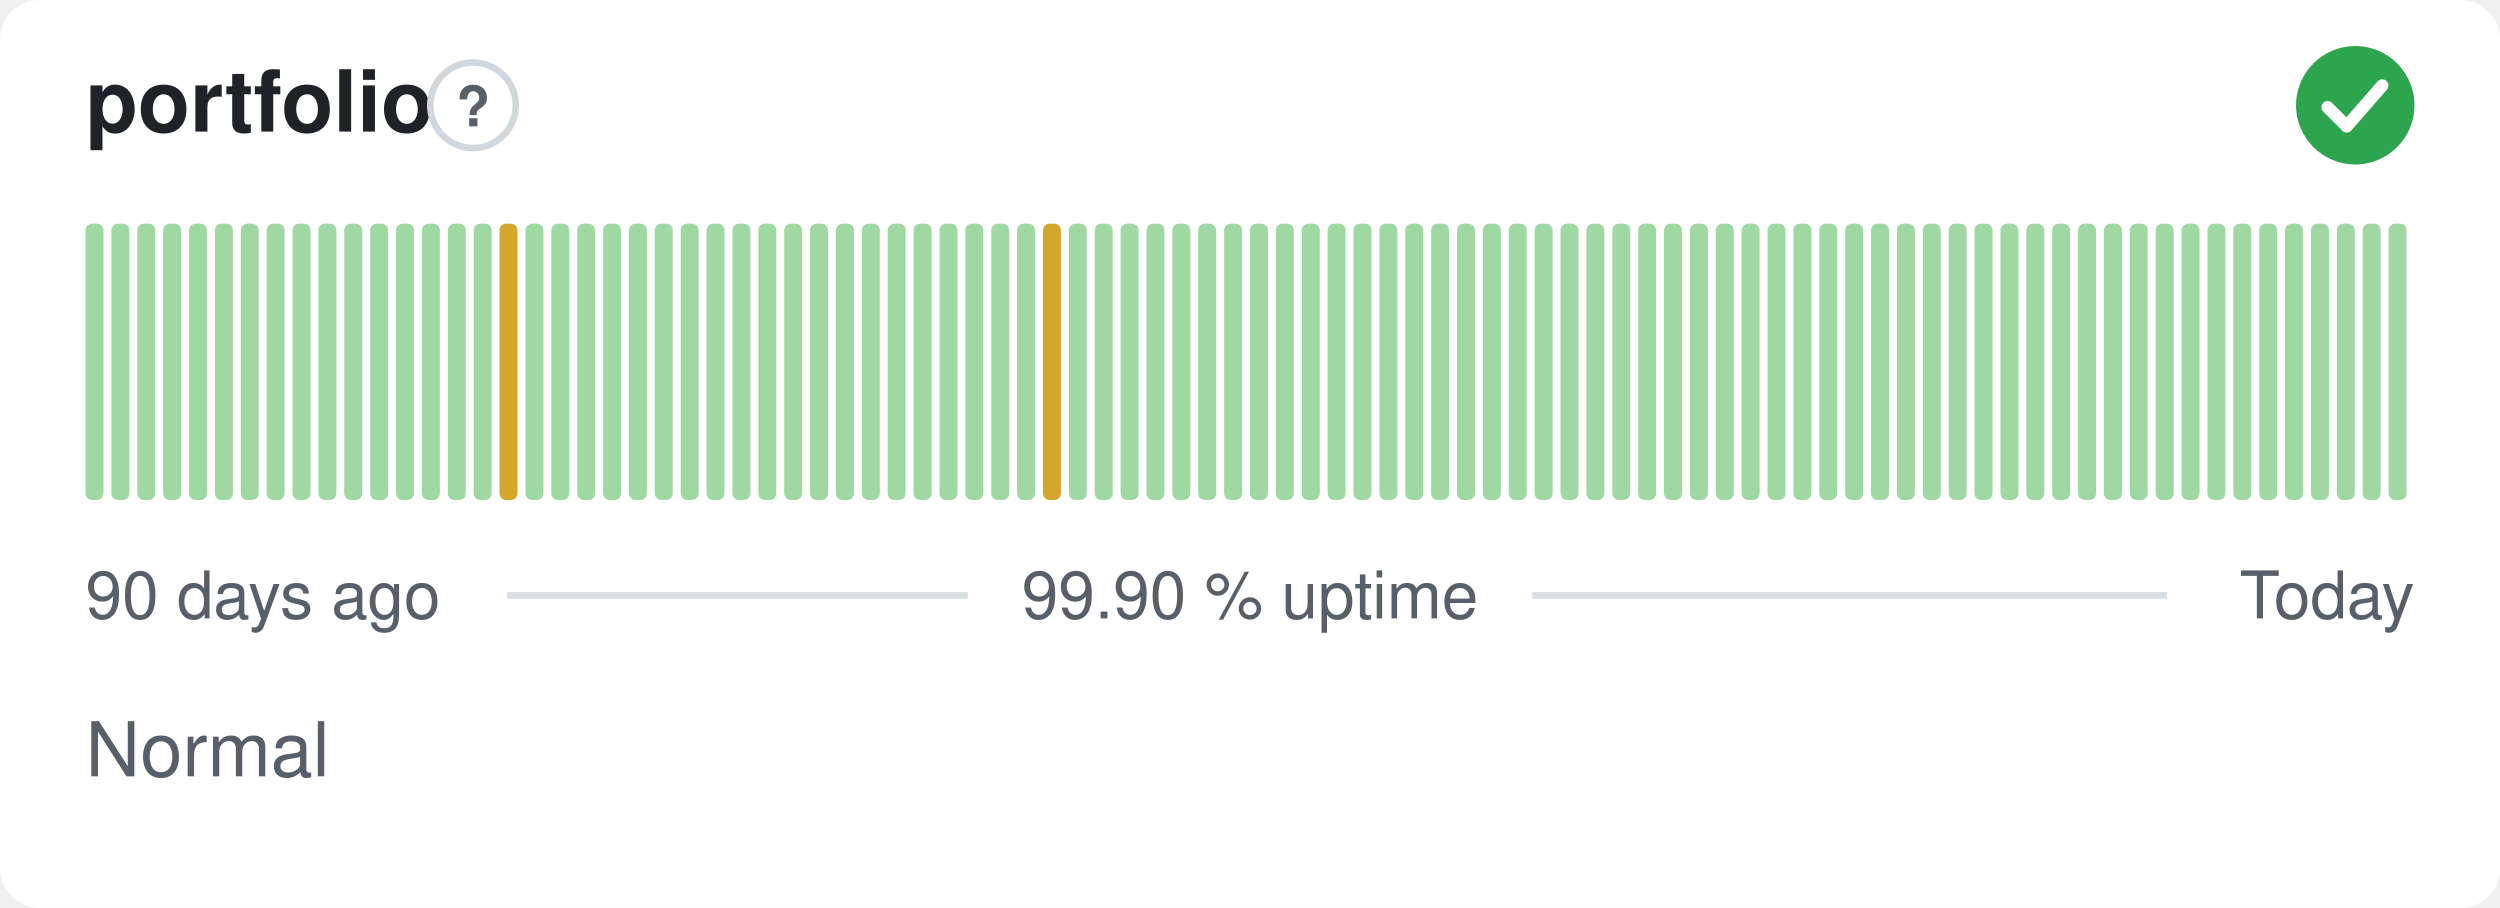
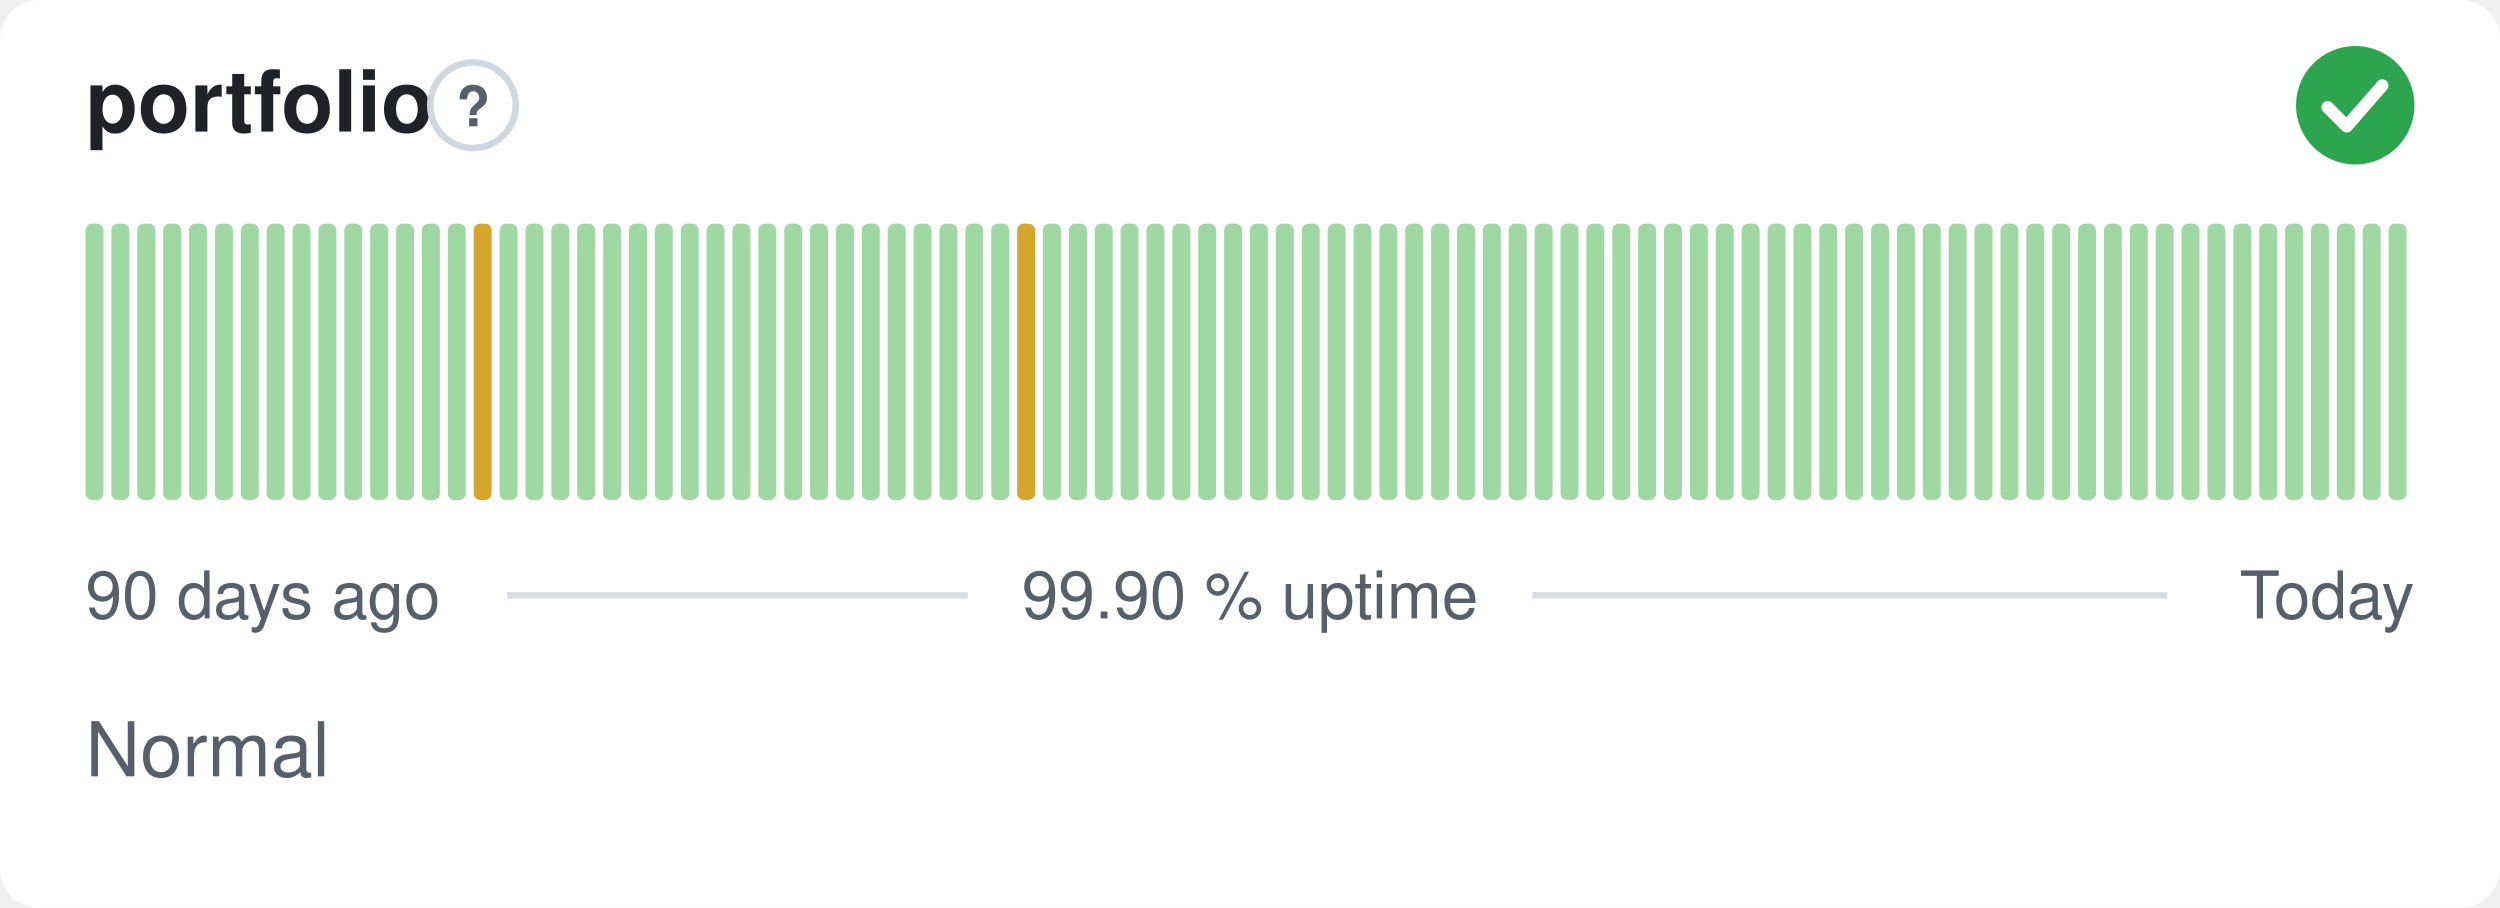
<svg xmlns="http://www.w3.org/2000/svg" width="380" height="138" viewBox="0 0 380 138" role="img" aria-label="portfolio: Normal, 99.90 % uptime over the last 90 days" font-family="-apple-system,BlinkMacSystemFont,'Segoe UI',Helvetica,Arial,sans-serif">
  <style>
    @media (prefers-color-scheme: dark) {
      .bg { fill: #0d1117 }
      .title { fill: #e6edf3 }
      .muted { fill: #8b949e }
      .hint { stroke: #30363d }
      .rule { stroke: #30363d }
      .nodata { fill: #21262d }
    }
  </style>
  <rect class="bg" width="380" height="138" rx="6" fill="#ffffff" />
  <text class="title" x="13" y="20" font-size="13" font-weight="600" fill="#1f2328">portfolio</text>
  <circle class="hint" cx="71.9" cy="16" r="6.5" fill="none" stroke="#d0d7de" stroke-width="1" />
  <text class="muted" x="71.9" y="19.2" text-anchor="middle" font-size="8.5" font-weight="700" fill="#57606a">?</text>
  <circle cx="358" cy="16" r="9" fill="#2da44e" />
  <path d="M353.80 16.30l2.90 2.90 5.40 -6.20" fill="none" stroke="#fff" stroke-width="1.89" stroke-linecap="round" stroke-linejoin="round" />
  <rect x="13.00" y="34.00" width="2.73" height="42.00" rx="1" fill="#9fd8a3" />
  <rect x="16.93" y="34.00" width="2.73" height="42.00" rx="1" fill="#9fd8a3" />
  <rect x="20.87" y="34.00" width="2.73" height="42.00" rx="1" fill="#9fd8a3" />
  <rect x="24.80" y="34.00" width="2.73" height="42.00" rx="1" fill="#9fd8a3" />
  <rect x="28.73" y="34.00" width="2.73" height="42.00" rx="1" fill="#9fd8a3" />
  <rect x="32.67" y="34.00" width="2.73" height="42.00" rx="1" fill="#9fd8a3" />
  <rect x="36.60" y="34.00" width="2.73" height="42.00" rx="1" fill="#9fd8a3" />
  <rect x="40.53" y="34.00" width="2.73" height="42.00" rx="1" fill="#9fd8a3" />
  <rect x="44.47" y="34.00" width="2.73" height="42.00" rx="1" fill="#9fd8a3" />
  <rect x="48.40" y="34.00" width="2.73" height="42.00" rx="1" fill="#9fd8a3" />
  <rect x="52.33" y="34.00" width="2.73" height="42.00" rx="1" fill="#9fd8a3" />
  <rect x="56.27" y="34.00" width="2.73" height="42.00" rx="1" fill="#9fd8a3" />
  <rect x="60.20" y="34.00" width="2.73" height="42.00" rx="1" fill="#9fd8a3" />
  <rect x="64.13" y="34.00" width="2.73" height="42.00" rx="1" fill="#9fd8a3" />
  <rect x="68.07" y="34.00" width="2.73" height="42.00" rx="1" fill="#9fd8a3" />
-   <rect x="72.00" y="34.00" width="2.73" height="42.00" rx="1" fill="#9fd8a3" />
-   <rect x="75.93" y="34.00" width="2.73" height="42.00" rx="1" fill="#d4a72c" />
+   <rect x="72.00" y="34.00" width="2.73" height="42.00" rx="1" fill="#d4a72c" />
+   <rect x="75.93" y="34.00" width="2.73" height="42.00" rx="1" fill="#9fd8a3" />
  <rect x="79.87" y="34.00" width="2.73" height="42.00" rx="1" fill="#9fd8a3" />
  <rect x="83.80" y="34.00" width="2.73" height="42.00" rx="1" fill="#9fd8a3" />
  <rect x="87.73" y="34.00" width="2.73" height="42.00" rx="1" fill="#9fd8a3" />
  <rect x="91.67" y="34.00" width="2.73" height="42.00" rx="1" fill="#9fd8a3" />
  <rect x="95.60" y="34.00" width="2.73" height="42.00" rx="1" fill="#9fd8a3" />
  <rect x="99.53" y="34.00" width="2.73" height="42.00" rx="1" fill="#9fd8a3" />
  <rect x="103.47" y="34.00" width="2.73" height="42.00" rx="1" fill="#9fd8a3" />
  <rect x="107.40" y="34.00" width="2.73" height="42.00" rx="1" fill="#9fd8a3" />
  <rect x="111.33" y="34.00" width="2.73" height="42.00" rx="1" fill="#9fd8a3" />
  <rect x="115.27" y="34.00" width="2.73" height="42.00" rx="1" fill="#9fd8a3" />
  <rect x="119.20" y="34.00" width="2.73" height="42.00" rx="1" fill="#9fd8a3" />
  <rect x="123.13" y="34.00" width="2.73" height="42.00" rx="1" fill="#9fd8a3" />
  <rect x="127.07" y="34.00" width="2.73" height="42.00" rx="1" fill="#9fd8a3" />
  <rect x="131.00" y="34.00" width="2.73" height="42.00" rx="1" fill="#9fd8a3" />
  <rect x="134.93" y="34.00" width="2.73" height="42.00" rx="1" fill="#9fd8a3" />
  <rect x="138.87" y="34.00" width="2.73" height="42.00" rx="1" fill="#9fd8a3" />
  <rect x="142.80" y="34.00" width="2.73" height="42.00" rx="1" fill="#9fd8a3" />
  <rect x="146.73" y="34.00" width="2.73" height="42.00" rx="1" fill="#9fd8a3" />
  <rect x="150.67" y="34.00" width="2.73" height="42.00" rx="1" fill="#9fd8a3" />
-   <rect x="154.60" y="34.00" width="2.73" height="42.00" rx="1" fill="#9fd8a3" />
-   <rect x="158.53" y="34.00" width="2.73" height="42.00" rx="1" fill="#d4a72c" />
+   <rect x="154.60" y="34.00" width="2.73" height="42.00" rx="1" fill="#d4a72c" />
+   <rect x="158.53" y="34.00" width="2.73" height="42.00" rx="1" fill="#9fd8a3" />
  <rect x="162.47" y="34.00" width="2.73" height="42.00" rx="1" fill="#9fd8a3" />
  <rect x="166.40" y="34.00" width="2.73" height="42.00" rx="1" fill="#9fd8a3" />
  <rect x="170.33" y="34.00" width="2.73" height="42.00" rx="1" fill="#9fd8a3" />
  <rect x="174.27" y="34.00" width="2.73" height="42.00" rx="1" fill="#9fd8a3" />
  <rect x="178.20" y="34.00" width="2.73" height="42.00" rx="1" fill="#9fd8a3" />
  <rect x="182.13" y="34.00" width="2.73" height="42.00" rx="1" fill="#9fd8a3" />
  <rect x="186.07" y="34.00" width="2.73" height="42.00" rx="1" fill="#9fd8a3" />
  <rect x="190.00" y="34.00" width="2.73" height="42.00" rx="1" fill="#9fd8a3" />
  <rect x="193.93" y="34.00" width="2.73" height="42.00" rx="1" fill="#9fd8a3" />
  <rect x="197.87" y="34.00" width="2.73" height="42.00" rx="1" fill="#9fd8a3" />
  <rect x="201.80" y="34.00" width="2.73" height="42.00" rx="1" fill="#9fd8a3" />
  <rect x="205.73" y="34.00" width="2.73" height="42.00" rx="1" fill="#9fd8a3" />
  <rect x="209.67" y="34.00" width="2.73" height="42.00" rx="1" fill="#9fd8a3" />
  <rect x="213.60" y="34.00" width="2.73" height="42.00" rx="1" fill="#9fd8a3" />
  <rect x="217.53" y="34.00" width="2.73" height="42.00" rx="1" fill="#9fd8a3" />
  <rect x="221.47" y="34.00" width="2.73" height="42.00" rx="1" fill="#9fd8a3" />
  <rect x="225.40" y="34.00" width="2.73" height="42.00" rx="1" fill="#9fd8a3" />
  <rect x="229.33" y="34.00" width="2.73" height="42.00" rx="1" fill="#9fd8a3" />
  <rect x="233.27" y="34.00" width="2.73" height="42.00" rx="1" fill="#9fd8a3" />
  <rect x="237.20" y="34.00" width="2.73" height="42.00" rx="1" fill="#9fd8a3" />
  <rect x="241.13" y="34.00" width="2.73" height="42.00" rx="1" fill="#9fd8a3" />
  <rect x="245.07" y="34.00" width="2.73" height="42.00" rx="1" fill="#9fd8a3" />
  <rect x="249.00" y="34.00" width="2.73" height="42.00" rx="1" fill="#9fd8a3" />
  <rect x="252.93" y="34.00" width="2.73" height="42.00" rx="1" fill="#9fd8a3" />
  <rect x="256.87" y="34.00" width="2.73" height="42.00" rx="1" fill="#9fd8a3" />
  <rect x="260.80" y="34.00" width="2.73" height="42.00" rx="1" fill="#9fd8a3" />
  <rect x="264.73" y="34.00" width="2.73" height="42.00" rx="1" fill="#9fd8a3" />
  <rect x="268.67" y="34.00" width="2.73" height="42.00" rx="1" fill="#9fd8a3" />
  <rect x="272.60" y="34.00" width="2.73" height="42.00" rx="1" fill="#9fd8a3" />
  <rect x="276.53" y="34.00" width="2.73" height="42.00" rx="1" fill="#9fd8a3" />
  <rect x="280.47" y="34.00" width="2.73" height="42.00" rx="1" fill="#9fd8a3" />
  <rect x="284.40" y="34.00" width="2.73" height="42.00" rx="1" fill="#9fd8a3" />
  <rect x="288.33" y="34.00" width="2.73" height="42.00" rx="1" fill="#9fd8a3" />
  <rect x="292.27" y="34.00" width="2.73" height="42.00" rx="1" fill="#9fd8a3" />
  <rect x="296.20" y="34.00" width="2.73" height="42.00" rx="1" fill="#9fd8a3" />
  <rect x="300.13" y="34.00" width="2.73" height="42.00" rx="1" fill="#9fd8a3" />
  <rect x="304.07" y="34.00" width="2.73" height="42.00" rx="1" fill="#9fd8a3" />
  <rect x="308.00" y="34.00" width="2.73" height="42.00" rx="1" fill="#9fd8a3" />
  <rect x="311.93" y="34.00" width="2.73" height="42.00" rx="1" fill="#9fd8a3" />
  <rect x="315.87" y="34.00" width="2.73" height="42.00" rx="1" fill="#9fd8a3" />
  <rect x="319.80" y="34.00" width="2.73" height="42.00" rx="1" fill="#9fd8a3" />
  <rect x="323.73" y="34.00" width="2.73" height="42.00" rx="1" fill="#9fd8a3" />
  <rect x="327.67" y="34.00" width="2.73" height="42.00" rx="1" fill="#9fd8a3" />
  <rect x="331.60" y="34.00" width="2.73" height="42.00" rx="1" fill="#9fd8a3" />
  <rect x="335.53" y="34.00" width="2.73" height="42.00" rx="1" fill="#9fd8a3" />
  <rect x="339.47" y="34.00" width="2.73" height="42.00" rx="1" fill="#9fd8a3" />
  <rect x="343.40" y="34.00" width="2.73" height="42.00" rx="1" fill="#9fd8a3" />
  <rect x="347.33" y="34.00" width="2.73" height="42.00" rx="1" fill="#9fd8a3" />
  <rect x="351.27" y="34.00" width="2.73" height="42.00" rx="1" fill="#9fd8a3" />
  <rect x="355.20" y="34.00" width="2.73" height="42.00" rx="1" fill="#9fd8a3" />
  <rect x="359.13" y="34.00" width="2.73" height="42.00" rx="1" fill="#9fd8a3" />
  <rect x="363.07" y="34.00" width="2.73" height="42.00" rx="1" fill="#9fd8a3" />
  <text class="muted" x="13" y="94" font-size="10" fill="#57606a">90 days ago</text>
  <text class="muted" x="190" y="94" text-anchor="middle" font-size="10" fill="#57606a">99.90 % uptime</text>
  <text class="muted" x="367" y="94" text-anchor="end" font-size="10" fill="#57606a">Today</text>
  <line class="rule" x1="77.1" y1="90.5" x2="147.1" y2="90.5" stroke="#d8dee4" stroke-width="1" />
  <line class="rule" x1="232.9" y1="90.5" x2="329.4" y2="90.5" stroke="#d8dee4" stroke-width="1" />
  <text class="muted" x="13" y="118" font-size="11.5" fill="#57606a">Normal</text>
</svg>
